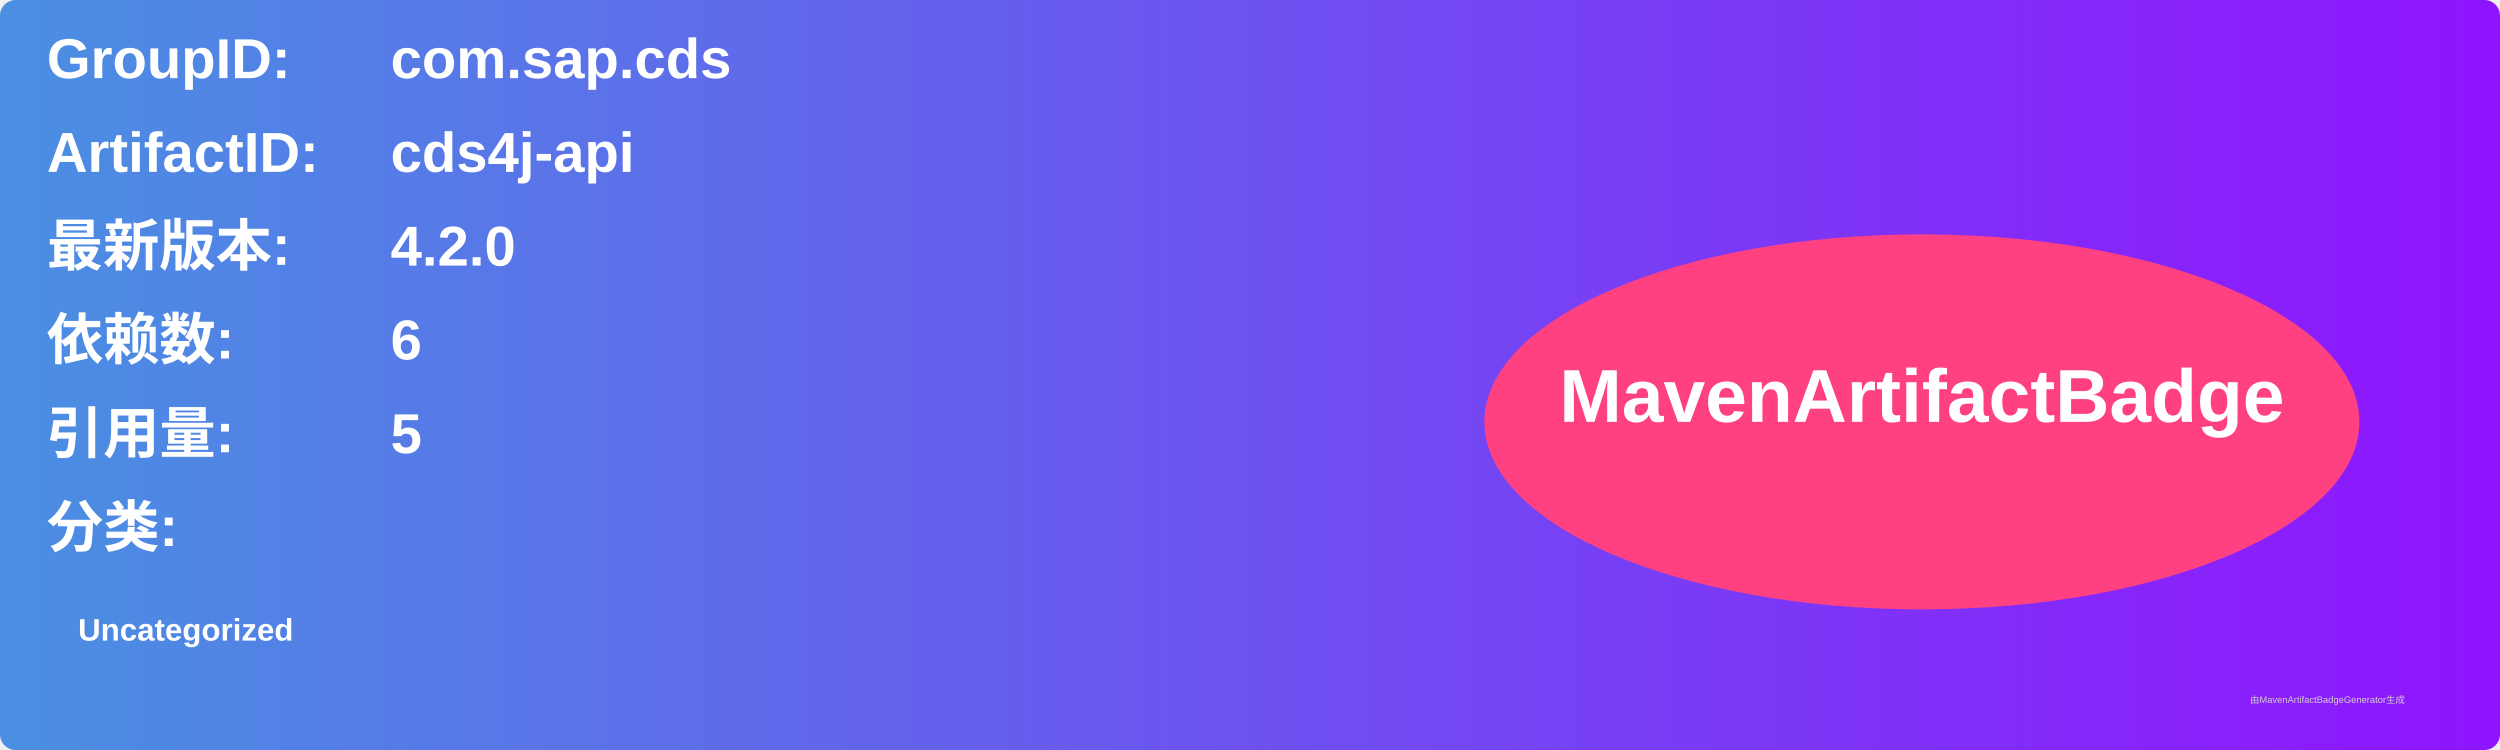
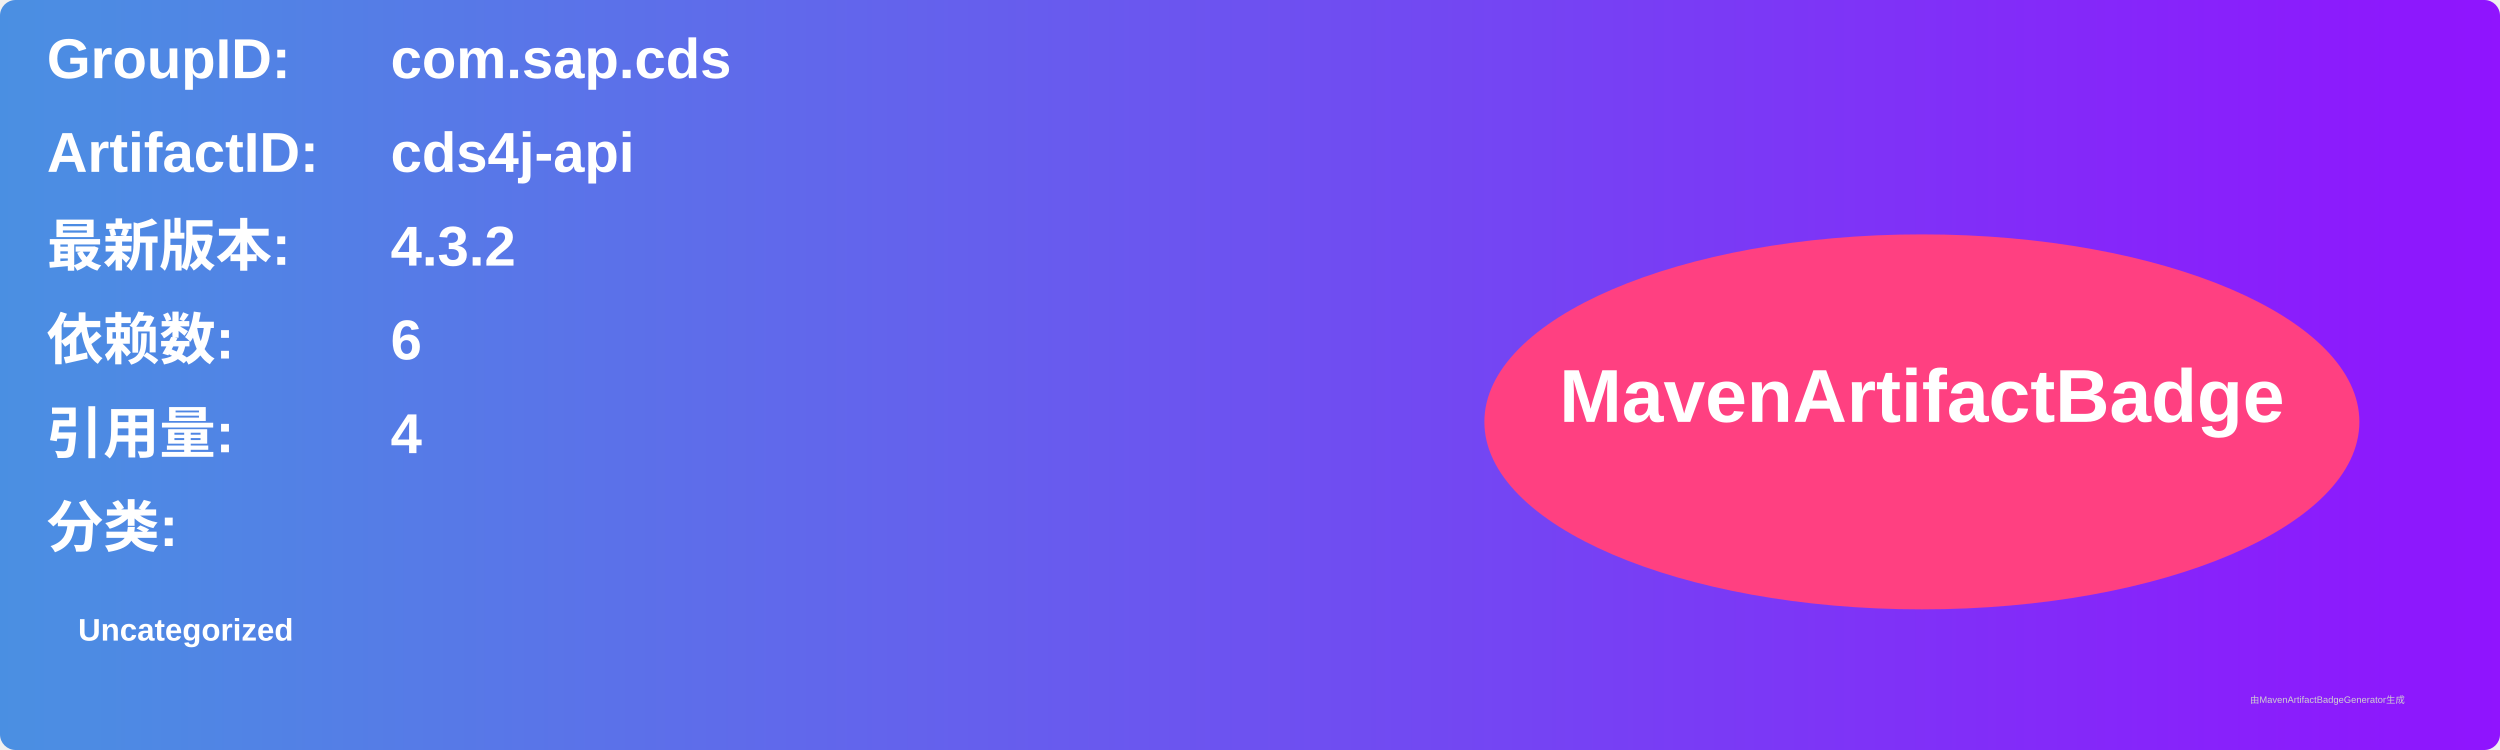
<svg xmlns="http://www.w3.org/2000/svg" width="800" height="240" viewBox="0 0 800 240">
  <linearGradient id="grad" x1="0%" y1="0%" x2="100%" y2="0%">
    <stop offset="0%" stop-color="#4a90e2" />
    <stop offset="100%" stop-color="#9013fe" />
  </linearGradient>
  <rect width="100%" height="100%" rx="5" ry="5" fill="url(#grad)" />
  <g transform="translate(15, 15)">
    <text x="0" y="10" font-family="Arial" font-size="18" fill="white" font-weight="bold" width="260">GroupID:</text>
    <text x="110" y="10" font-family="Arial" font-size="18" fill="white" font-weight="bold" width="460">com.sap.cds</text>
    <text x="0" y="40" font-family="Arial" font-size="18" fill="white" font-weight="bold" width="260">ArtifactID:</text>
    <text x="110" y="40" font-family="Arial" font-size="18" fill="white" font-weight="bold" width="460">cds4j-api</text>
    <text x="0" y="70" font-family="Arial" font-size="18" fill="white" font-weight="bold">最新版本:</text>
    <text x="110" y="70" font-family="Arial" font-size="18" fill="white" font-weight="bold">
-       <tspan font-weight="bold">4.2.0</tspan>
+       <tspan font-weight="bold">4.3.2</tspan>
    </text>
    <text x="0" y="100" font-family="Arial" font-size="18" fill="white" font-weight="bold">依赖数: </text>
    <text x="110" y="100" font-family="Arial" font-size="18" fill="white">
      <tspan font-weight="bold">6</tspan>
    </text>
    <text x="0" y="130" font-family="Arial" font-size="18" fill="white" font-weight="bold">引用量: </text>
    <text x="110" y="130" font-family="Arial" font-size="18" fill="white">
-       <tspan font-weight="bold">5</tspan>
+       <tspan font-weight="bold">4</tspan>
    </text>
    <text x="0" y="160" font-family="Arial" font-size="18" fill="white" font-weight="bold">分类:</text>
    <text x="10" y="190" font-family="Arial" font-size="10" fill="white">
      <tspan font-weight="bold">Uncategorized</tspan>
    </text>
    <ellipse cx="600" cy="120" rx="140" ry="60" fill="#ff4081" />
    <text x="600" y="120" text-anchor="middle" font-family="Arial" font-size="24" fill="white" font-weight="bold">MavenArtifactBadge</text>
  </g>
  <text x="720" y="225" font-family="Arial" font-size="3" fill="#d0d0d0">由MavenArtifactBadgeGenerator生成</text>
</svg>
